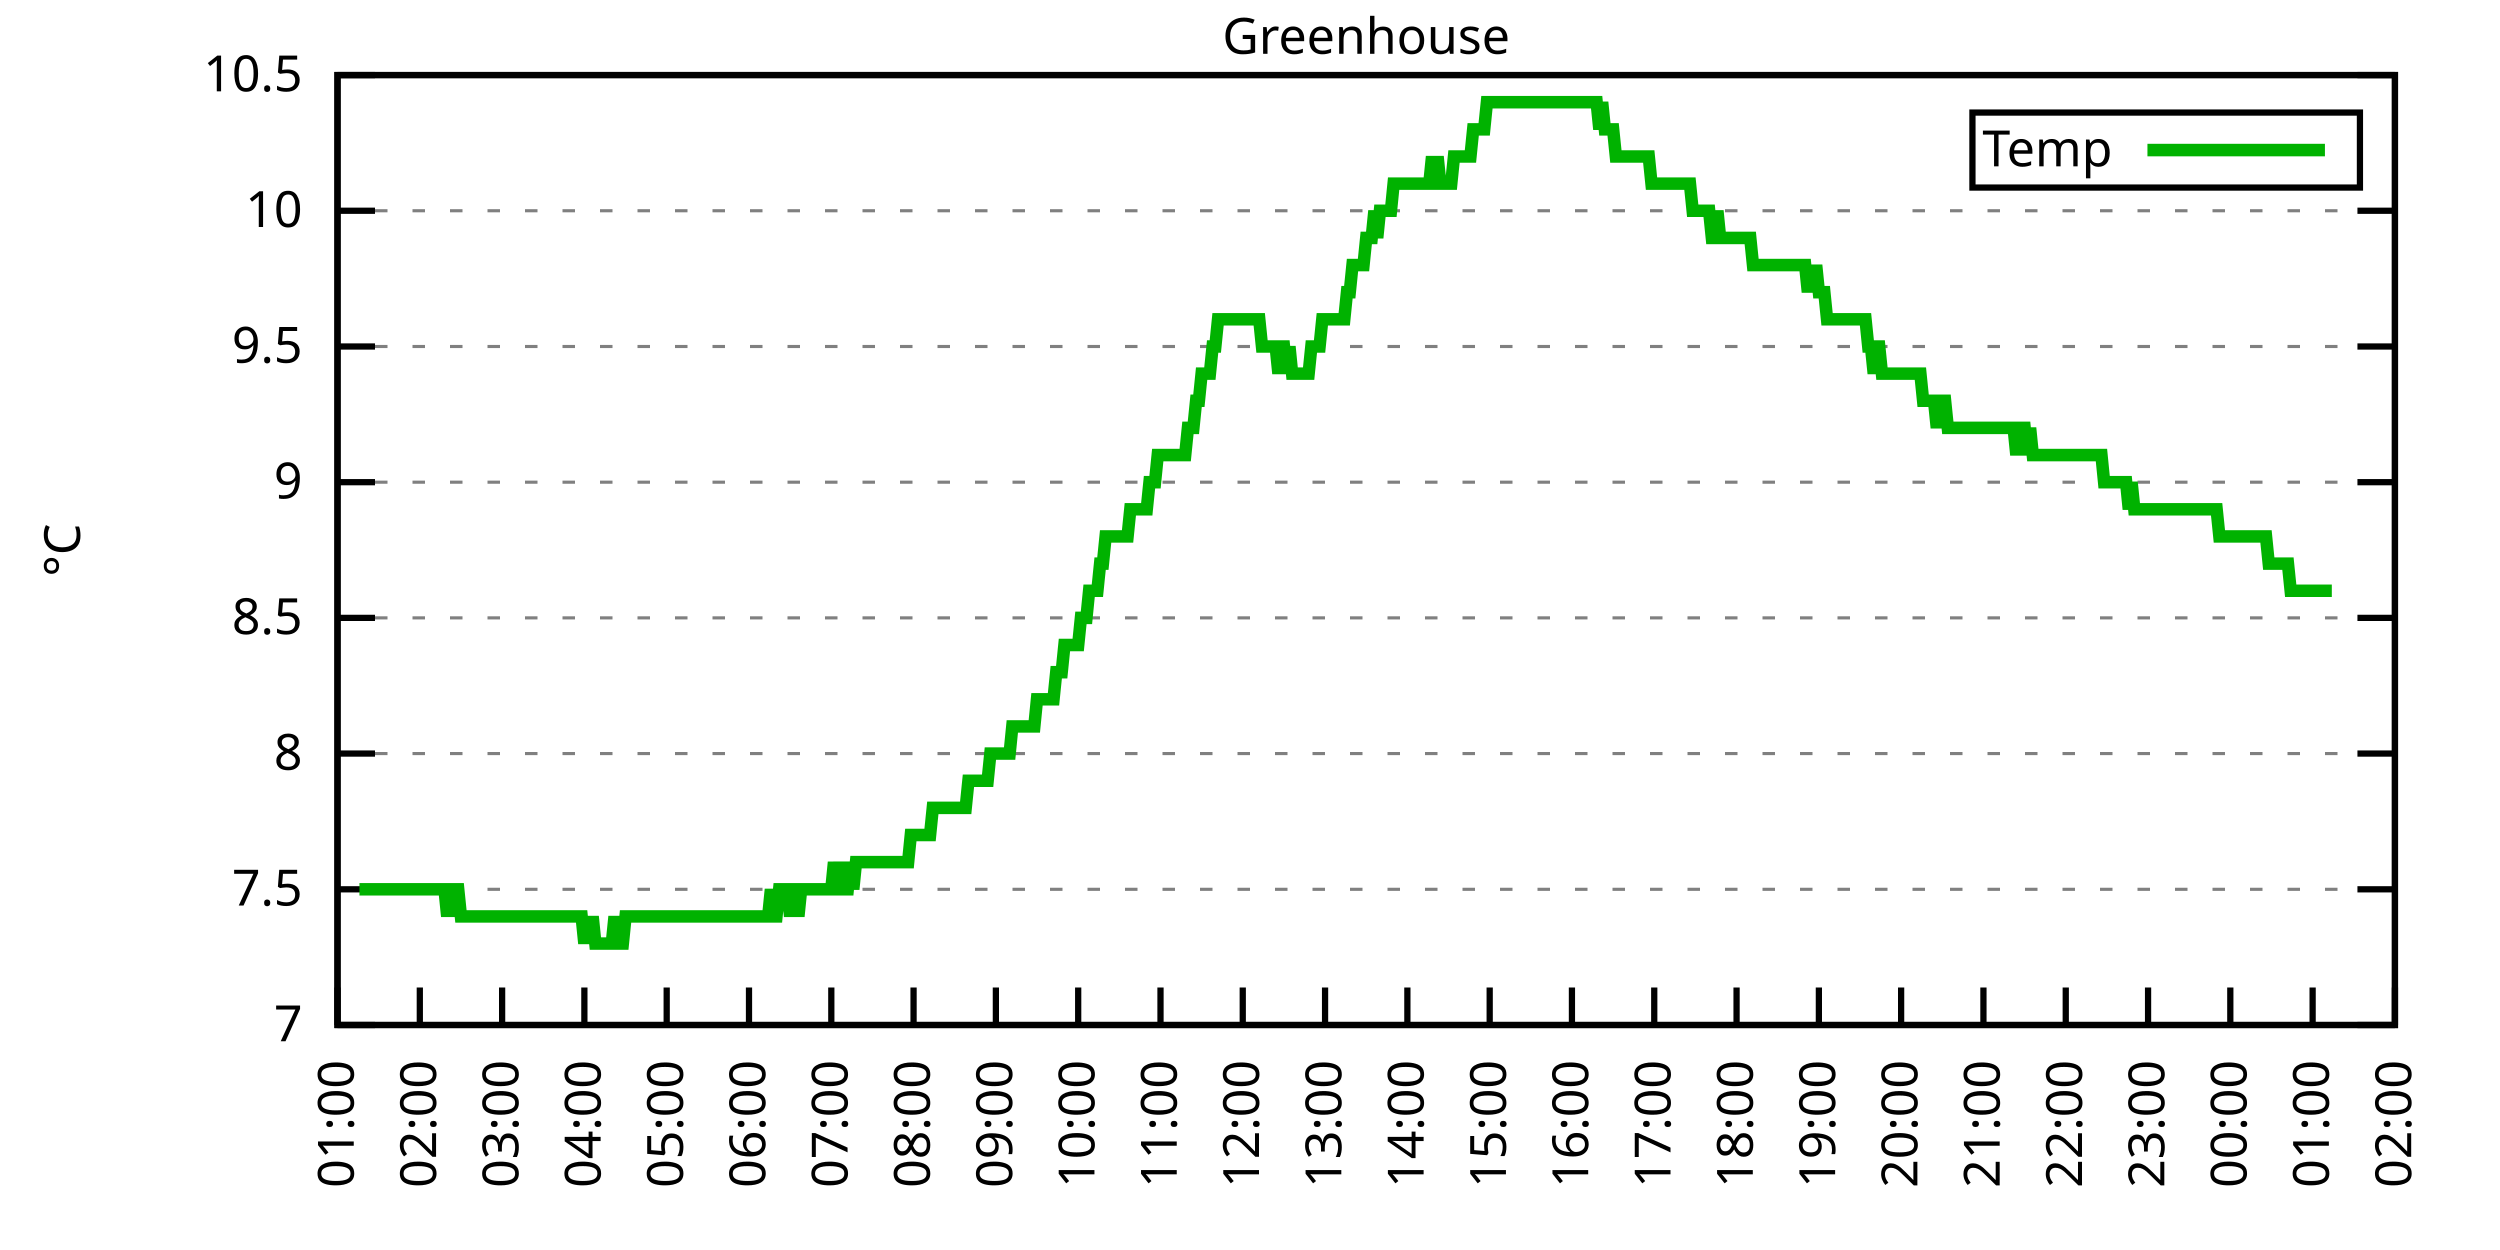
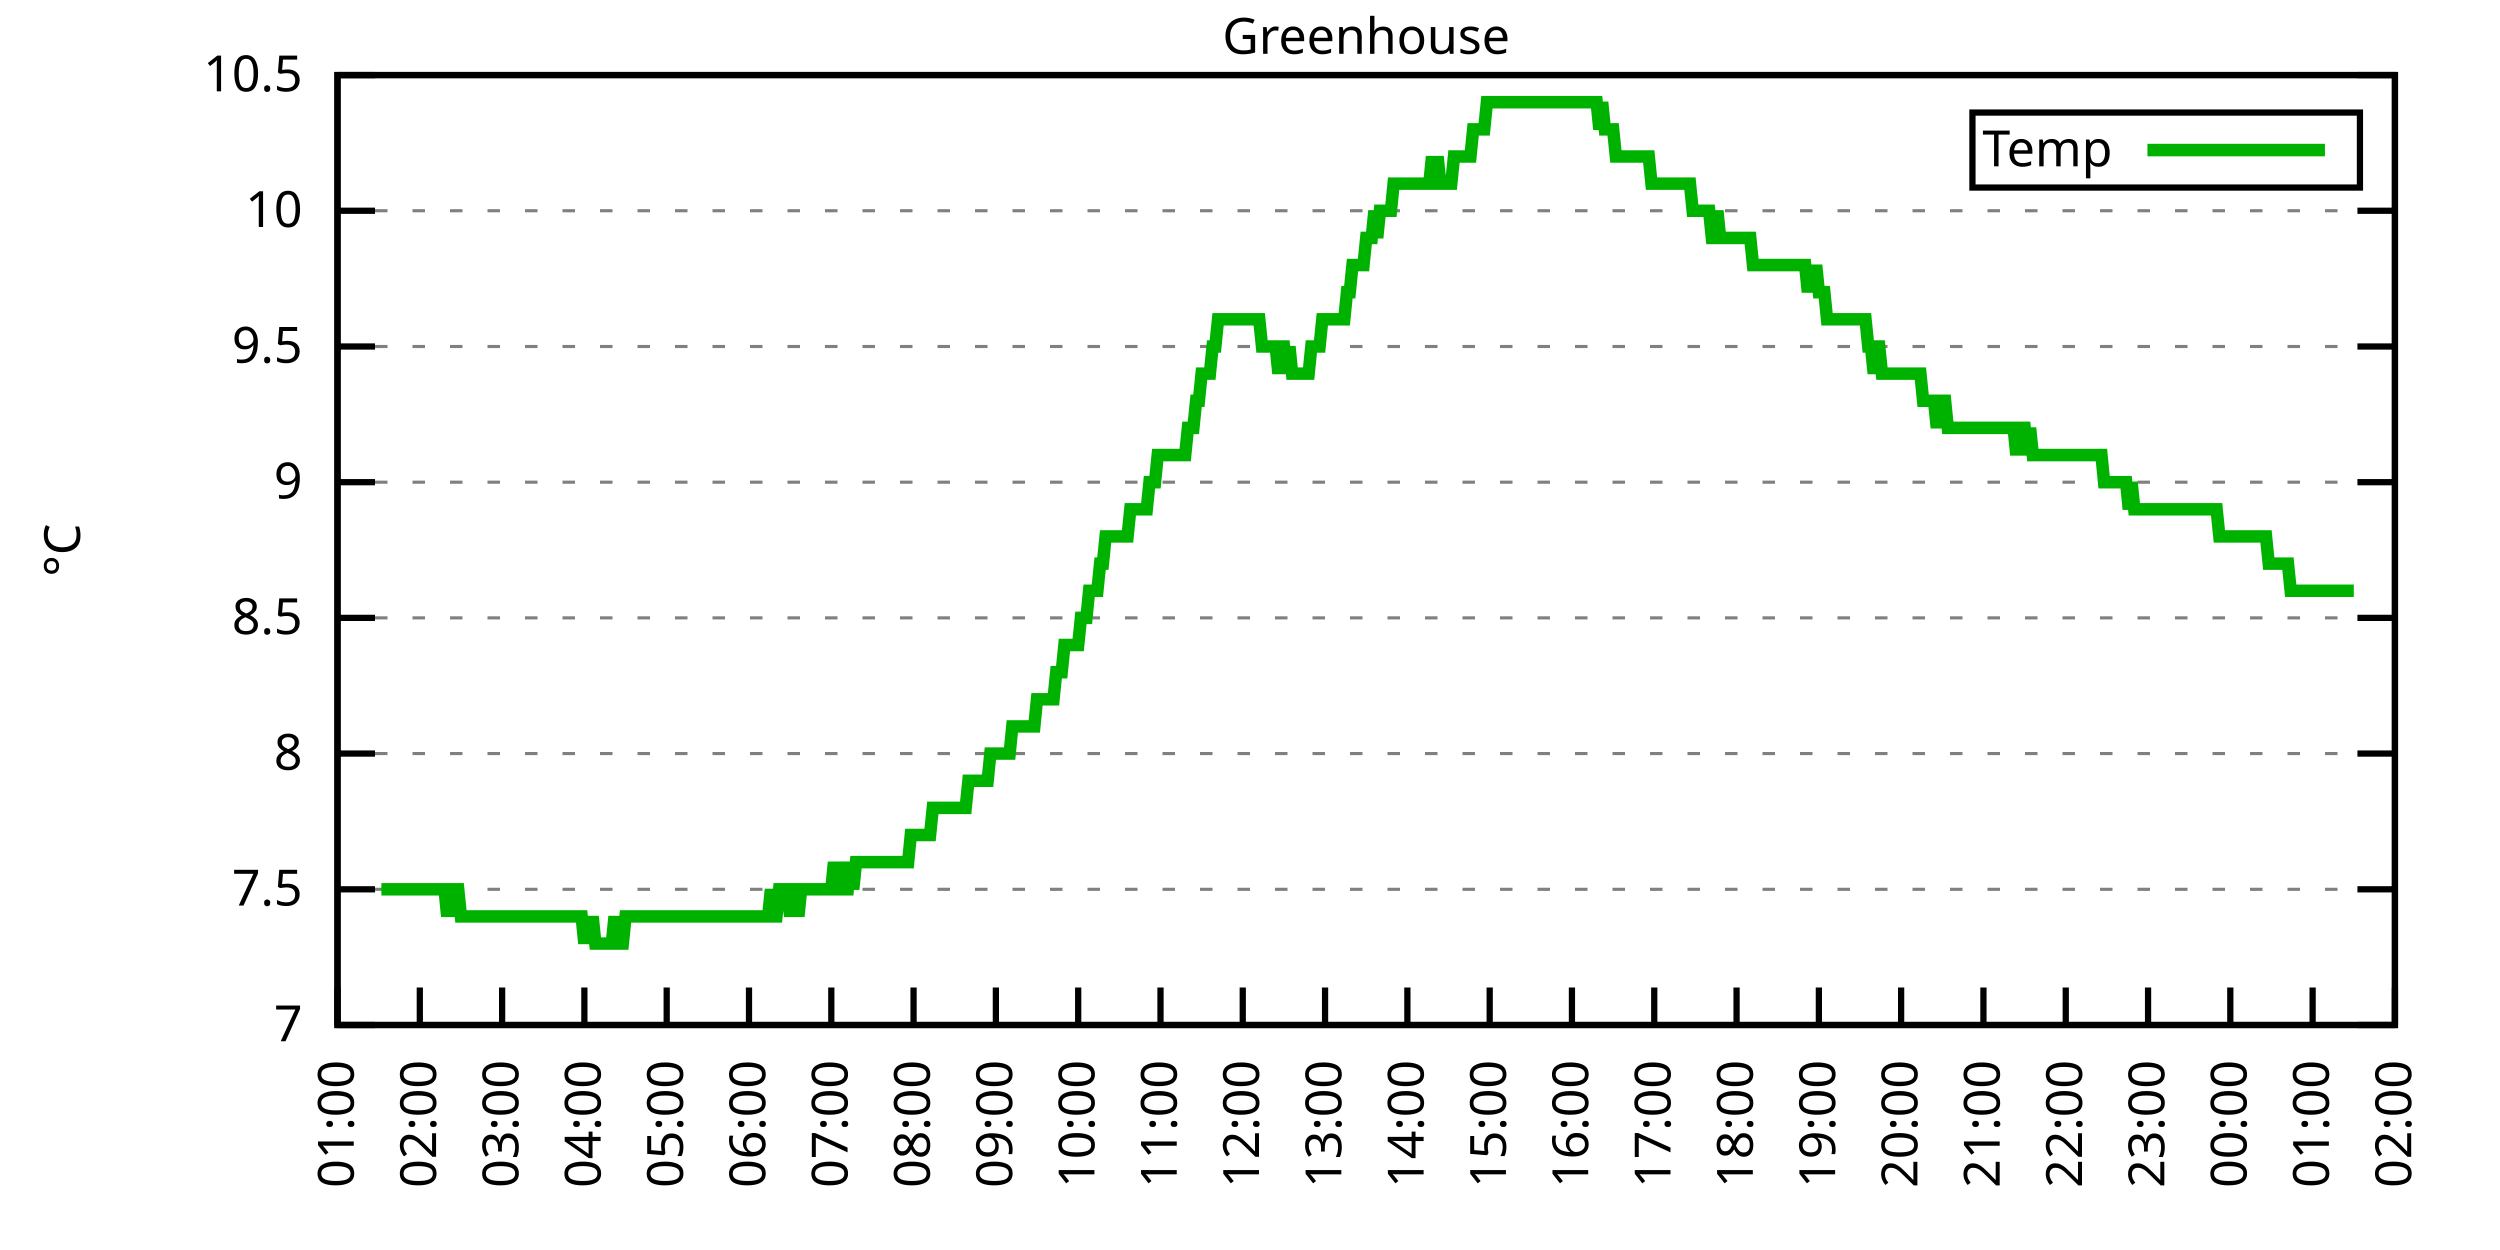
<svg xmlns="http://www.w3.org/2000/svg" xmlns:xlink="http://www.w3.org/1999/xlink" width="400" height="200" viewBox="0 0 400 200">
  <g id="gnuplot_canvas">
    <rect x="0" y="0" width="400" height="200" fill="none" />
    <defs>
      <circle id="gpDot" r="0.5" stroke-width="0.5" stroke="currentColor" />
      <path id="gpPt0" stroke-width="0.333" stroke="currentColor" d="M-1,0 h2 M0,-1 v2" />
      <path id="gpPt1" stroke-width="0.333" stroke="currentColor" d="M-1,-1 L1,1 M1,-1 L-1,1" />
      <path id="gpPt2" stroke-width="0.333" stroke="currentColor" d="M-1,0 L1,0 M0,-1 L0,1 M-1,-1 L1,1 M-1,1 L1,-1" />
      <rect id="gpPt3" stroke-width="0.333" stroke="currentColor" x="-1" y="-1" width="2" height="2" />
      <rect id="gpPt4" stroke-width="0.333" stroke="currentColor" fill="currentColor" x="-1" y="-1" width="2" height="2" />
      <circle id="gpPt5" stroke-width="0.333" stroke="currentColor" cx="0" cy="0" r="1" />
      <use xlink:href="#gpPt5" id="gpPt6" fill="currentColor" stroke="none" />
      <path id="gpPt7" stroke-width="0.333" stroke="currentColor" d="M0,-1.33 L-1.33,0.67 L1.33,0.67 z" />
      <use xlink:href="#gpPt7" id="gpPt8" fill="currentColor" stroke="none" />
      <use xlink:href="#gpPt7" id="gpPt9" stroke="currentColor" transform="rotate(180)" />
      <use xlink:href="#gpPt9" id="gpPt10" fill="currentColor" stroke="none" />
      <use xlink:href="#gpPt3" id="gpPt11" stroke="currentColor" transform="rotate(45)" />
      <use xlink:href="#gpPt11" id="gpPt12" fill="currentColor" stroke="none" />
      <path id="gpPt13" stroke-width="0.333" stroke="currentColor" d="M0,1.330 L1.265,0.411 L0.782,-1.067 L-0.782,-1.076 L-1.265,0.411 z" />
      <use xlink:href="#gpPt13" id="gpPt14" fill="currentColor" stroke="none" />
      <filter id="textbox" filterUnits="objectBoundingBox" x="0" y="0" height="1" width="1">
        <feFlood flood-color="white" flood-opacity="1" result="bgnd" />
        <feComposite in="SourceGraphic" in2="bgnd" operator="atop" />
      </filter>
      <filter id="greybox" filterUnits="objectBoundingBox" x="0" y="0" height="1" width="1">
        <feFlood flood-color="lightgrey" flood-opacity="1" result="grey" />
        <feComposite in="SourceGraphic" in2="grey" operator="atop" />
      </filter>
    </defs>
    <g fill="none" color="white" stroke="currentColor" stroke-width="1.00" stroke-linecap="butt" stroke-linejoin="miter">
</g>
    <g fill="none" color="black" stroke="currentColor" stroke-width="1.00" stroke-linecap="butt" stroke-linejoin="miter">
      <g stroke="none" shape-rendering="crispEdges">
        <polygon fill="rgb(255, 255, 255)" points="54.00,164.00 383.18,164.00 383.18,12.02 54.00,12.02 " />
      </g>
    </g>
    <g fill="none" color="black" stroke="currentColor" stroke-width="1.00" stroke-linecap="butt" stroke-linejoin="miter">
</g>
    <g fill="none" color="black" stroke="black" stroke-width="0.50" stroke-linecap="butt" stroke-linejoin="miter">
</g>
    <g fill="none" color="gray" stroke="currentColor" stroke-width="0.50" stroke-linecap="butt" stroke-linejoin="miter">
      <path stroke="gray" stroke-dasharray="2,4" class="gridline" d="M54.00,164.00 L383.19,164.00  " />
    </g>
    <g fill="none" color="gray" stroke="gray" stroke-width="1.00" stroke-linecap="butt" stroke-linejoin="miter">
</g>
    <g fill="none" color="black" stroke="currentColor" stroke-width="1.00" stroke-linecap="butt" stroke-linejoin="miter">
      <path stroke="black" d="M54.00,164.00 L60.00,164.00 M383.19,164.00 L377.19,164.00  " />
      <g transform="translate(48.40,166.60)" stroke="none" fill="black" font-family="Sans" font-size="8.00" text-anchor="end">
        <text>
          <tspan font-family="Sans"> 7</tspan>
        </text>
      </g>
    </g>
    <g fill="none" color="black" stroke="currentColor" stroke-width="1.00" stroke-linecap="butt" stroke-linejoin="miter">
</g>
    <g fill="none" color="black" stroke="black" stroke-width="0.50" stroke-linecap="butt" stroke-linejoin="miter">
</g>
    <g fill="none" color="gray" stroke="currentColor" stroke-width="0.50" stroke-linecap="butt" stroke-linejoin="miter">
      <path stroke="gray" stroke-dasharray="2,4" class="gridline" d="M54.00,142.29 L383.19,142.29  " />
    </g>
    <g fill="none" color="gray" stroke="gray" stroke-width="1.00" stroke-linecap="butt" stroke-linejoin="miter">
</g>
    <g fill="none" color="black" stroke="currentColor" stroke-width="1.00" stroke-linecap="butt" stroke-linejoin="miter">
      <path stroke="black" d="M54.00,142.29 L60.00,142.29 M383.19,142.29 L377.19,142.29  " />
      <g transform="translate(48.40,144.89)" stroke="none" fill="black" font-family="Sans" font-size="8.00" text-anchor="end">
        <text>
          <tspan font-family="Sans"> 7.5</tspan>
        </text>
      </g>
    </g>
    <g fill="none" color="black" stroke="currentColor" stroke-width="1.00" stroke-linecap="butt" stroke-linejoin="miter">
</g>
    <g fill="none" color="black" stroke="black" stroke-width="0.50" stroke-linecap="butt" stroke-linejoin="miter">
</g>
    <g fill="none" color="gray" stroke="currentColor" stroke-width="0.50" stroke-linecap="butt" stroke-linejoin="miter">
      <path stroke="gray" stroke-dasharray="2,4" class="gridline" d="M54.00,120.57 L383.19,120.57  " />
    </g>
    <g fill="none" color="gray" stroke="gray" stroke-width="1.00" stroke-linecap="butt" stroke-linejoin="miter">
</g>
    <g fill="none" color="black" stroke="currentColor" stroke-width="1.00" stroke-linecap="butt" stroke-linejoin="miter">
      <path stroke="black" d="M54.00,120.57 L60.00,120.57 M383.19,120.57 L377.19,120.57  " />
      <g transform="translate(48.40,123.17)" stroke="none" fill="black" font-family="Sans" font-size="8.00" text-anchor="end">
        <text>
          <tspan font-family="Sans"> 8</tspan>
        </text>
      </g>
    </g>
    <g fill="none" color="black" stroke="currentColor" stroke-width="1.00" stroke-linecap="butt" stroke-linejoin="miter">
</g>
    <g fill="none" color="black" stroke="black" stroke-width="0.50" stroke-linecap="butt" stroke-linejoin="miter">
</g>
    <g fill="none" color="gray" stroke="currentColor" stroke-width="0.50" stroke-linecap="butt" stroke-linejoin="miter">
      <path stroke="gray" stroke-dasharray="2,4" class="gridline" d="M54.00,98.86 L383.19,98.86  " />
    </g>
    <g fill="none" color="gray" stroke="gray" stroke-width="1.00" stroke-linecap="butt" stroke-linejoin="miter">
</g>
    <g fill="none" color="black" stroke="currentColor" stroke-width="1.00" stroke-linecap="butt" stroke-linejoin="miter">
      <path stroke="black" d="M54.00,98.86 L60.00,98.86 M383.19,98.86 L377.19,98.86  " />
      <g transform="translate(48.40,101.46)" stroke="none" fill="black" font-family="Sans" font-size="8.00" text-anchor="end">
        <text>
          <tspan font-family="Sans"> 8.5</tspan>
        </text>
      </g>
    </g>
    <g fill="none" color="black" stroke="currentColor" stroke-width="1.00" stroke-linecap="butt" stroke-linejoin="miter">
</g>
    <g fill="none" color="black" stroke="black" stroke-width="0.50" stroke-linecap="butt" stroke-linejoin="miter">
</g>
    <g fill="none" color="gray" stroke="currentColor" stroke-width="0.50" stroke-linecap="butt" stroke-linejoin="miter">
      <path stroke="gray" stroke-dasharray="2,4" class="gridline" d="M54.00,77.15 L383.19,77.15  " />
    </g>
    <g fill="none" color="gray" stroke="gray" stroke-width="1.00" stroke-linecap="butt" stroke-linejoin="miter">
</g>
    <g fill="none" color="black" stroke="currentColor" stroke-width="1.00" stroke-linecap="butt" stroke-linejoin="miter">
      <path stroke="black" d="M54.00,77.15 L60.00,77.15 M383.19,77.15 L377.19,77.15  " />
      <g transform="translate(48.40,79.75)" stroke="none" fill="black" font-family="Sans" font-size="8.00" text-anchor="end">
        <text>
          <tspan font-family="Sans"> 9</tspan>
        </text>
      </g>
    </g>
    <g fill="none" color="black" stroke="currentColor" stroke-width="1.00" stroke-linecap="butt" stroke-linejoin="miter">
</g>
    <g fill="none" color="black" stroke="black" stroke-width="0.50" stroke-linecap="butt" stroke-linejoin="miter">
</g>
    <g fill="none" color="gray" stroke="currentColor" stroke-width="0.50" stroke-linecap="butt" stroke-linejoin="miter">
      <path stroke="gray" stroke-dasharray="2,4" class="gridline" d="M54.00,55.44 L383.19,55.44  " />
    </g>
    <g fill="none" color="gray" stroke="gray" stroke-width="1.00" stroke-linecap="butt" stroke-linejoin="miter">
</g>
    <g fill="none" color="black" stroke="currentColor" stroke-width="1.00" stroke-linecap="butt" stroke-linejoin="miter">
      <path stroke="black" d="M54.00,55.44 L60.00,55.44 M383.19,55.44 L377.19,55.44  " />
      <g transform="translate(48.40,58.04)" stroke="none" fill="black" font-family="Sans" font-size="8.00" text-anchor="end">
        <text>
          <tspan font-family="Sans"> 9.5</tspan>
        </text>
      </g>
    </g>
    <g fill="none" color="black" stroke="currentColor" stroke-width="1.00" stroke-linecap="butt" stroke-linejoin="miter">
</g>
    <g fill="none" color="black" stroke="black" stroke-width="0.50" stroke-linecap="butt" stroke-linejoin="miter">
</g>
    <g fill="none" color="gray" stroke="currentColor" stroke-width="0.50" stroke-linecap="butt" stroke-linejoin="miter">
      <path stroke="gray" stroke-dasharray="2,4" class="gridline" d="M54.00,33.72 L383.19,33.72  " />
    </g>
    <g fill="none" color="gray" stroke="gray" stroke-width="1.00" stroke-linecap="butt" stroke-linejoin="miter">
</g>
    <g fill="none" color="black" stroke="currentColor" stroke-width="1.00" stroke-linecap="butt" stroke-linejoin="miter">
      <path stroke="black" d="M54.00,33.72 L60.00,33.72 M383.19,33.72 L377.19,33.72  " />
      <g transform="translate(48.40,36.32)" stroke="none" fill="black" font-family="Sans" font-size="8.00" text-anchor="end">
        <text>
          <tspan font-family="Sans"> 10</tspan>
        </text>
      </g>
    </g>
    <g fill="none" color="black" stroke="currentColor" stroke-width="1.00" stroke-linecap="butt" stroke-linejoin="miter">
</g>
    <g fill="none" color="black" stroke="black" stroke-width="0.50" stroke-linecap="butt" stroke-linejoin="miter">
</g>
    <g fill="none" color="gray" stroke="currentColor" stroke-width="0.50" stroke-linecap="butt" stroke-linejoin="miter">
      <path stroke="gray" stroke-dasharray="2,4" class="gridline" d="M54.00,12.01 L383.19,12.01  " />
    </g>
    <g fill="none" color="gray" stroke="gray" stroke-width="1.00" stroke-linecap="butt" stroke-linejoin="miter">
</g>
    <g fill="none" color="black" stroke="currentColor" stroke-width="1.00" stroke-linecap="butt" stroke-linejoin="miter">
      <path stroke="black" d="M54.00,12.01 L60.00,12.01 M383.19,12.01 L377.19,12.01  " />
      <g transform="translate(48.40,14.61)" stroke="none" fill="black" font-family="Sans" font-size="8.00" text-anchor="end">
        <text>
          <tspan font-family="Sans"> 10.5</tspan>
        </text>
      </g>
    </g>
    <g fill="none" color="black" stroke="currentColor" stroke-width="1.00" stroke-linecap="butt" stroke-linejoin="miter">
      <path stroke="black" d="M54.00,164.00 L54.00,158.00  " />
      <g transform="translate(56.60,169.60) rotate(270.00)" stroke="none" fill="black" font-family="Sans" font-size="8.00" text-anchor="end">
        <text>
          <tspan font-family="Sans">01:00</tspan>
        </text>
      </g>
    </g>
    <g fill="none" color="black" stroke="currentColor" stroke-width="1.00" stroke-linecap="butt" stroke-linejoin="miter">
      <path stroke="black" d="M67.17,164.00 L67.17,158.00  " />
      <g transform="translate(69.77,169.60) rotate(270.00)" stroke="none" fill="black" font-family="Sans" font-size="8.00" text-anchor="end">
        <text>
          <tspan font-family="Sans">02:00</tspan>
        </text>
      </g>
    </g>
    <g fill="none" color="black" stroke="currentColor" stroke-width="1.00" stroke-linecap="butt" stroke-linejoin="miter">
      <path stroke="black" d="M80.34,164.00 L80.34,158.00  " />
      <g transform="translate(82.94,169.60) rotate(270.00)" stroke="none" fill="black" font-family="Sans" font-size="8.00" text-anchor="end">
        <text>
          <tspan font-family="Sans">03:00</tspan>
        </text>
      </g>
    </g>
    <g fill="none" color="black" stroke="currentColor" stroke-width="1.00" stroke-linecap="butt" stroke-linejoin="miter">
      <path stroke="black" d="M93.50,164.00 L93.50,158.00  " />
      <g transform="translate(96.10,169.60) rotate(270.00)" stroke="none" fill="black" font-family="Sans" font-size="8.00" text-anchor="end">
        <text>
          <tspan font-family="Sans">04:00</tspan>
        </text>
      </g>
    </g>
    <g fill="none" color="black" stroke="currentColor" stroke-width="1.00" stroke-linecap="butt" stroke-linejoin="miter">
      <path stroke="black" d="M106.67,164.00 L106.67,158.00  " />
      <g transform="translate(109.27,169.60) rotate(270.00)" stroke="none" fill="black" font-family="Sans" font-size="8.00" text-anchor="end">
        <text>
          <tspan font-family="Sans">05:00</tspan>
        </text>
      </g>
    </g>
    <g fill="none" color="black" stroke="currentColor" stroke-width="1.00" stroke-linecap="butt" stroke-linejoin="miter">
      <path stroke="black" d="M119.84,164.00 L119.84,158.00  " />
      <g transform="translate(122.44,169.60) rotate(270.00)" stroke="none" fill="black" font-family="Sans" font-size="8.00" text-anchor="end">
        <text>
          <tspan font-family="Sans">06:00</tspan>
        </text>
      </g>
    </g>
    <g fill="none" color="black" stroke="currentColor" stroke-width="1.00" stroke-linecap="butt" stroke-linejoin="miter">
      <path stroke="black" d="M133.01,164.00 L133.01,158.00  " />
      <g transform="translate(135.61,169.60) rotate(270.00)" stroke="none" fill="black" font-family="Sans" font-size="8.00" text-anchor="end">
        <text>
          <tspan font-family="Sans">07:00</tspan>
        </text>
      </g>
    </g>
    <g fill="none" color="black" stroke="currentColor" stroke-width="1.00" stroke-linecap="butt" stroke-linejoin="miter">
      <path stroke="black" d="M146.17,164.00 L146.17,158.00  " />
      <g transform="translate(148.77,169.60) rotate(270.00)" stroke="none" fill="black" font-family="Sans" font-size="8.00" text-anchor="end">
        <text>
          <tspan font-family="Sans">08:00</tspan>
        </text>
      </g>
    </g>
    <g fill="none" color="black" stroke="currentColor" stroke-width="1.00" stroke-linecap="butt" stroke-linejoin="miter">
      <path stroke="black" d="M159.34,164.00 L159.34,158.00  " />
      <g transform="translate(161.94,169.60) rotate(270.00)" stroke="none" fill="black" font-family="Sans" font-size="8.00" text-anchor="end">
        <text>
          <tspan font-family="Sans">09:00</tspan>
        </text>
      </g>
    </g>
    <g fill="none" color="black" stroke="currentColor" stroke-width="1.00" stroke-linecap="butt" stroke-linejoin="miter">
      <path stroke="black" d="M172.51,164.00 L172.51,158.00  " />
      <g transform="translate(175.11,169.60) rotate(270.00)" stroke="none" fill="black" font-family="Sans" font-size="8.00" text-anchor="end">
        <text>
          <tspan font-family="Sans">10:00</tspan>
        </text>
      </g>
    </g>
    <g fill="none" color="black" stroke="currentColor" stroke-width="1.00" stroke-linecap="butt" stroke-linejoin="miter">
      <path stroke="black" d="M185.68,164.00 L185.68,158.00  " />
      <g transform="translate(188.28,169.60) rotate(270.00)" stroke="none" fill="black" font-family="Sans" font-size="8.00" text-anchor="end">
        <text>
          <tspan font-family="Sans">11:00</tspan>
        </text>
      </g>
    </g>
    <g fill="none" color="black" stroke="currentColor" stroke-width="1.00" stroke-linecap="butt" stroke-linejoin="miter">
      <path stroke="black" d="M198.84,164.00 L198.84,158.00  " />
      <g transform="translate(201.44,169.60) rotate(270.00)" stroke="none" fill="black" font-family="Sans" font-size="8.00" text-anchor="end">
        <text>
          <tspan font-family="Sans">12:00</tspan>
        </text>
      </g>
    </g>
    <g fill="none" color="black" stroke="currentColor" stroke-width="1.00" stroke-linecap="butt" stroke-linejoin="miter">
      <path stroke="black" d="M212.01,164.00 L212.01,158.00  " />
      <g transform="translate(214.61,169.60) rotate(270.00)" stroke="none" fill="black" font-family="Sans" font-size="8.00" text-anchor="end">
        <text>
          <tspan font-family="Sans">13:00</tspan>
        </text>
      </g>
    </g>
    <g fill="none" color="black" stroke="currentColor" stroke-width="1.00" stroke-linecap="butt" stroke-linejoin="miter">
      <path stroke="black" d="M225.18,164.00 L225.18,158.00  " />
      <g transform="translate(227.78,169.60) rotate(270.00)" stroke="none" fill="black" font-family="Sans" font-size="8.00" text-anchor="end">
        <text>
          <tspan font-family="Sans">14:00</tspan>
        </text>
      </g>
    </g>
    <g fill="none" color="black" stroke="currentColor" stroke-width="1.00" stroke-linecap="butt" stroke-linejoin="miter">
      <path stroke="black" d="M238.35,164.00 L238.35,158.00  " />
      <g transform="translate(240.95,169.60) rotate(270.00)" stroke="none" fill="black" font-family="Sans" font-size="8.00" text-anchor="end">
        <text>
          <tspan font-family="Sans">15:00</tspan>
        </text>
      </g>
    </g>
    <g fill="none" color="black" stroke="currentColor" stroke-width="1.00" stroke-linecap="butt" stroke-linejoin="miter">
      <path stroke="black" d="M251.51,164.00 L251.51,158.00  " />
      <g transform="translate(254.11,169.60) rotate(270.00)" stroke="none" fill="black" font-family="Sans" font-size="8.00" text-anchor="end">
        <text>
          <tspan font-family="Sans">16:00</tspan>
        </text>
      </g>
    </g>
    <g fill="none" color="black" stroke="currentColor" stroke-width="1.00" stroke-linecap="butt" stroke-linejoin="miter">
      <path stroke="black" d="M264.68,164.00 L264.68,158.00  " />
      <g transform="translate(267.28,169.60) rotate(270.00)" stroke="none" fill="black" font-family="Sans" font-size="8.00" text-anchor="end">
        <text>
          <tspan font-family="Sans">17:00</tspan>
        </text>
      </g>
    </g>
    <g fill="none" color="black" stroke="currentColor" stroke-width="1.00" stroke-linecap="butt" stroke-linejoin="miter">
      <path stroke="black" d="M277.85,164.00 L277.85,158.00  " />
      <g transform="translate(280.45,169.60) rotate(270.00)" stroke="none" fill="black" font-family="Sans" font-size="8.00" text-anchor="end">
        <text>
          <tspan font-family="Sans">18:00</tspan>
        </text>
      </g>
    </g>
    <g fill="none" color="black" stroke="currentColor" stroke-width="1.00" stroke-linecap="butt" stroke-linejoin="miter">
      <path stroke="black" d="M291.02,164.00 L291.02,158.00  " />
      <g transform="translate(293.62,169.60) rotate(270.00)" stroke="none" fill="black" font-family="Sans" font-size="8.00" text-anchor="end">
        <text>
          <tspan font-family="Sans">19:00</tspan>
        </text>
      </g>
    </g>
    <g fill="none" color="black" stroke="currentColor" stroke-width="1.00" stroke-linecap="butt" stroke-linejoin="miter">
      <path stroke="black" d="M304.18,164.00 L304.18,158.00  " />
      <g transform="translate(306.78,169.60) rotate(270.00)" stroke="none" fill="black" font-family="Sans" font-size="8.00" text-anchor="end">
        <text>
          <tspan font-family="Sans">20:00</tspan>
        </text>
      </g>
    </g>
    <g fill="none" color="black" stroke="currentColor" stroke-width="1.00" stroke-linecap="butt" stroke-linejoin="miter">
      <path stroke="black" d="M317.35,164.00 L317.35,158.00  " />
      <g transform="translate(319.95,169.60) rotate(270.00)" stroke="none" fill="black" font-family="Sans" font-size="8.00" text-anchor="end">
        <text>
          <tspan font-family="Sans">21:00</tspan>
        </text>
      </g>
    </g>
    <g fill="none" color="black" stroke="currentColor" stroke-width="1.00" stroke-linecap="butt" stroke-linejoin="miter">
      <path stroke="black" d="M330.52,164.00 L330.52,158.00  " />
      <g transform="translate(333.12,169.60) rotate(270.00)" stroke="none" fill="black" font-family="Sans" font-size="8.00" text-anchor="end">
        <text>
          <tspan font-family="Sans">22:00</tspan>
        </text>
      </g>
    </g>
    <g fill="none" color="black" stroke="currentColor" stroke-width="1.00" stroke-linecap="butt" stroke-linejoin="miter">
      <path stroke="black" d="M343.69,164.00 L343.69,158.00  " />
      <g transform="translate(346.29,169.60) rotate(270.00)" stroke="none" fill="black" font-family="Sans" font-size="8.00" text-anchor="end">
        <text>
          <tspan font-family="Sans">23:00</tspan>
        </text>
      </g>
    </g>
    <g fill="none" color="black" stroke="currentColor" stroke-width="1.00" stroke-linecap="butt" stroke-linejoin="miter">
      <path stroke="black" d="M356.85,164.00 L356.85,158.00  " />
      <g transform="translate(359.45,169.60) rotate(270.00)" stroke="none" fill="black" font-family="Sans" font-size="8.00" text-anchor="end">
        <text>
          <tspan font-family="Sans">00:00</tspan>
        </text>
      </g>
    </g>
    <g fill="none" color="black" stroke="currentColor" stroke-width="1.00" stroke-linecap="butt" stroke-linejoin="miter">
      <path stroke="black" d="M370.02,164.00 L370.02,158.00  " />
      <g transform="translate(372.62,169.60) rotate(270.00)" stroke="none" fill="black" font-family="Sans" font-size="8.00" text-anchor="end">
        <text>
          <tspan font-family="Sans">01:00</tspan>
        </text>
      </g>
    </g>
    <g fill="none" color="black" stroke="currentColor" stroke-width="1.00" stroke-linecap="butt" stroke-linejoin="miter">
      <path stroke="black" d="M383.19,164.00 L383.19,158.00  " />
      <g transform="translate(385.79,169.60) rotate(270.00)" stroke="none" fill="black" font-family="Sans" font-size="8.00" text-anchor="end">
        <text>
          <tspan font-family="Sans">02:00</tspan>
        </text>
      </g>
    </g>
    <g fill="none" color="black" stroke="currentColor" stroke-width="1.00" stroke-linecap="butt" stroke-linejoin="miter">
</g>
    <g fill="none" color="black" stroke="currentColor" stroke-width="1.00" stroke-linecap="butt" stroke-linejoin="miter">
      <path stroke="black" d="M54.00,12.01 L54.00,164.00 L383.19,164.00 L383.19,12.01 L54.00,12.01 Z  " />
    </g>
    <g fill="none" color="black" stroke="currentColor" stroke-width="1.00" stroke-linecap="butt" stroke-linejoin="miter">
</g>
    <g fill="none" color="black" stroke="currentColor" stroke-width="1.00" stroke-linecap="butt" stroke-linejoin="miter">
      <path stroke="black" d="M315.59,30.01 L315.59,18.01 L377.59,18.01 L377.59,30.01 L315.59,30.01 Z  " />
    </g>
    <g id="Greenhouse_plot_1">
      <g fill="none" color="white" stroke="black" stroke-width="2.00" stroke-linecap="butt" stroke-linejoin="miter">
</g>
      <g fill="none" color="black" stroke="currentColor" stroke-width="2.00" stroke-linecap="butt" stroke-linejoin="miter">
        <g transform="translate(337.99,26.61)" stroke="none" fill="black" font-family="Sans" font-size="8.00" text-anchor="end">
          <text>
            <tspan font-family="Sans">Temp</tspan>
          </text>
        </g>
      </g>
      <g fill="none" color="black" stroke="currentColor" stroke-width="2.00" stroke-linecap="butt" stroke-linejoin="miter">
-         <path stroke="rgb(  0, 178,   0)" d="M343.59,24.01 L371.99,24.01 M57.51,142.29 L57.95,142.29 L58.39,142.29 L58.83,142.29 L59.27,142.29 L59.71,142.29   L60.14,142.29 L60.58,142.29 L61.02,142.29 L61.46,142.29 L61.90,142.29 L62.34,142.29 L62.78,142.29 L63.22,142.29   L63.66,142.29 L64.10,142.29 L64.53,142.29 L64.97,142.29 L65.41,142.29 L65.85,142.29 L66.29,142.29 L66.73,142.29   L67.17,142.29 L67.61,142.29 L68.05,142.29 L68.48,142.29 L68.92,142.29 L69.36,142.29 L69.80,142.29 L70.24,142.29   L70.68,142.29 L71.12,142.29 L71.56,146.63 L72.00,142.29 L72.43,146.63 L72.87,142.29 L73.31,142.29 L73.75,146.63   L74.19,146.63 L74.63,146.63 L75.07,146.63 L75.51,146.63 L75.95,146.63 L76.38,146.63 L76.82,146.63 L77.26,146.63   L77.70,146.63 L78.14,146.63 L78.58,146.63 L79.02,146.63 L79.46,146.63 L79.90,146.63 L80.34,146.63 L80.77,146.63   L81.21,146.63 L81.65,146.63 L82.09,146.63 L82.53,146.63 L82.97,146.63 L83.41,146.63 L83.85,146.63 L84.29,146.63   L84.72,146.63 L85.16,146.63 L85.60,146.63 L86.04,146.63 L86.48,146.63 L86.92,146.63 L87.36,146.63 L87.80,146.63   L88.24,146.63 L88.67,146.63 L89.11,146.63 L89.55,146.63 L89.99,146.63 L90.43,146.63 L90.87,146.63 L91.31,146.63   L91.75,146.63 L92.19,146.63 L92.62,146.63 L93.06,146.63 L93.50,150.97 L93.94,146.63 L94.38,150.97 L94.82,146.63   L95.26,150.97 L95.70,150.97 L96.14,150.97 L96.58,150.97 L97.01,150.97 L97.45,150.97 L97.89,150.97 L98.33,146.63   L98.77,150.97 L99.21,150.97 L99.65,150.97 L100.09,146.63 L100.53,146.63 L100.96,146.63 L101.40,146.63 L101.84,146.63   L102.28,146.63 L102.72,146.63 L103.16,146.63 L103.60,146.63 L104.04,146.63 L104.48,146.63 L104.91,146.63 L105.35,146.63   L105.79,146.63 L106.23,146.63 L106.67,146.63 L107.11,146.63 L107.55,146.63 L107.99,146.63 L108.43,146.63 L108.87,146.63   L109.30,146.63 L109.74,146.63 L110.18,146.63 L110.62,146.63 L111.06,146.63 L111.50,146.63 L111.94,146.63 L112.38,146.63   L112.82,146.63 L113.25,146.63 L113.69,146.63 L114.13,146.63 L114.57,146.63 L115.01,146.63 L115.45,146.63 L115.89,146.63   L116.33,146.63 L116.77,146.63 L117.20,146.63 L117.64,146.63 L118.08,146.63 L118.52,146.63 L118.96,146.63 L119.40,146.63   L119.84,146.63 L120.28,146.63 L120.72,146.63 L121.15,146.63 L121.59,146.63 L122.03,146.63 L122.47,146.63 L122.91,146.63   L123.35,142.29 L123.79,146.63 L124.23,146.63 L124.67,142.29 L125.11,142.29 L125.54,142.29 L125.98,142.29 L126.42,146.63   L126.86,142.29 L127.30,142.29 L127.74,146.63 L128.18,142.29 L128.62,142.29 L129.06,142.29 L129.49,142.29 L129.93,142.29   L130.37,142.29 L130.81,142.29 L131.25,142.29 L131.69,142.29 L132.13,142.29 L132.57,142.29 L133.01,142.29 L133.44,137.94   L133.88,142.29 L134.32,137.94 L134.76,142.29 L135.20,142.29 L135.64,142.29 L136.08,137.94 L136.52,142.29 L136.96,137.94   L137.39,137.94 L137.83,137.94 L138.27,137.94 L138.71,137.94 L139.15,137.94 L139.59,137.94 L140.03,137.94 L140.47,137.94   L140.91,137.94 L141.35,137.94 L141.78,137.94 L142.22,137.94 L142.66,137.94 L143.10,137.94 L143.54,137.94 L143.98,137.94   L144.42,137.94 L144.86,137.94 L145.30,137.94 L145.73,133.60 L146.17,133.60 L146.61,133.60 L147.05,133.60 L147.49,133.60   L147.93,133.60 L148.37,133.60 L148.81,133.60 L149.25,129.26 L149.68,129.26 L150.12,129.26 L150.56,129.26 L151.00,129.26   L151.44,129.26 L151.88,129.26 L152.32,129.26 L152.76,129.26 L153.20,129.26 L153.63,129.26 L154.07,129.26 L154.51,129.26   L154.95,124.92 L155.39,124.92 L155.83,124.92 L156.27,124.92 L156.71,124.92 L157.15,124.92 L157.59,124.92 L158.02,124.92   L158.46,120.57 L158.90,120.57 L159.34,120.57 L159.78,120.57 L160.22,120.57 L160.66,120.57 L161.10,120.57 L161.54,120.57   L161.97,116.23 L162.41,116.23 L162.85,116.23 L163.29,116.23 L163.73,116.23 L164.17,116.23 L164.61,116.23 L165.05,116.23   L165.49,116.23 L165.92,111.89 L166.36,111.89 L166.80,111.89 L167.24,111.89 L167.68,111.89 L168.12,111.89 L168.56,111.89   L169.00,107.55 L169.44,107.55 L169.87,107.55 L170.31,103.20 L170.75,103.20 L171.19,103.20 L171.63,103.20 L172.07,103.20   L172.51,103.20 L172.95,98.86 L173.39,98.86 L173.83,98.86 L174.26,94.52 L174.70,94.52 L175.14,94.52 L175.58,94.52   L176.02,90.18 L176.46,90.18 L176.90,85.83 L177.34,85.83 L177.78,85.83 L178.21,85.83 L178.65,85.83 L179.09,85.83   L179.53,85.83 L179.97,85.83 L180.41,85.83 L180.85,81.49 L181.29,81.49 L181.73,81.49 L182.16,81.49 L182.60,81.49   L183.04,81.49 L183.48,81.49 L183.92,77.15 L184.36,77.15 L184.80,77.15 L185.24,72.81 L185.68,72.81 L186.11,72.81   L186.55,72.81 L186.99,72.81 L187.43,72.81 L187.87,72.81 L188.31,72.81 L188.75,72.81 L189.19,72.81 L189.63,72.81   L190.07,68.46 L190.50,68.46 L190.94,68.46 L191.38,64.12 L191.82,64.12 L192.26,59.78 L192.70,59.78 L193.14,59.78   L193.58,59.78 L194.02,55.44 L194.45,55.44 L194.89,51.09 L195.33,51.09 L195.77,51.09 L196.21,51.09 L196.65,51.09   L197.09,51.09 L197.53,51.09 L197.97,51.09 L198.40,51.09 L198.84,51.09 L199.28,51.09 L199.72,51.09 L200.16,51.09   L200.60,51.09 L201.04,51.09 L201.48,51.09 L201.92,55.44 L202.35,55.44 L202.79,55.44 L203.23,55.44 L203.67,55.44   L204.11,55.44 L204.55,59.78 L204.99,55.44 L205.43,55.44 L205.87,59.78 L206.31,55.44 L206.74,59.78 L207.18,59.78   L207.62,59.78 L208.06,59.78 L208.50,59.78 L208.94,59.78 L209.38,59.78 L209.82,55.44 L210.26,55.44 L210.69,55.44   L211.13,55.44 L211.57,51.09 L212.01,51.09 L212.45,51.09 L212.89,51.09 L213.33,51.09 L213.77,51.09 L214.21,51.09   L214.64,51.09 L215.08,51.09 L215.52,46.75 L215.96,46.75 L216.40,42.41 L216.84,42.41 L217.28,42.41 L217.72,42.41   L218.16,42.41 L218.60,38.07 L219.03,38.07 L219.47,38.07 L219.91,33.72 L220.35,38.07 L220.79,33.72 L221.23,33.72   L221.67,33.72 L222.11,33.72 L222.55,33.72 L222.98,29.38 L223.42,29.38 L223.86,29.38 L224.30,29.38 L224.74,29.38   L225.18,29.38 L225.62,29.38 L226.06,29.38 L226.50,29.38 L226.93,29.38 L227.37,29.38 L227.81,29.38 L228.25,29.38   L228.69,29.38 L229.13,25.04 L229.57,29.38 L230.01,25.04 L230.45,29.38 L230.88,29.38 L231.32,29.38 L231.76,29.38   L232.20,29.38 L232.64,25.04 L233.08,25.04 L233.52,25.04 L233.96,25.04 L234.40,25.04 L234.84,25.04 L235.27,25.04   L235.71,20.70 L236.15,20.70 L236.59,20.70 L237.03,20.70 L237.47,20.70 L237.91,16.35 L238.35,16.35 L238.79,16.35   L239.22,16.35 L239.66,16.35 L240.10,16.35 L240.54,16.35 L240.98,16.35 L241.42,16.35 L241.86,16.35 L242.30,16.35   L242.74,16.35 L243.17,16.35 L243.61,16.35 L244.05,16.35 L244.49,16.35 L244.93,16.35 L245.37,16.35 L245.81,16.35   L246.25,16.35 L246.69,16.35 L247.12,16.35 L247.56,16.35 L248.00,16.35 L248.44,16.35 L248.88,16.35 L249.32,16.35   L249.76,16.35 L250.20,16.35 L250.64,16.35 L251.08,16.35 L251.51,16.35 L251.95,16.35 L252.39,16.35 L252.83,16.35   L253.27,16.35 L253.71,16.35 L254.15,16.35 L254.59,16.35 L255.03,16.35 L255.46,16.35 L255.90,20.70 L256.34,16.35   L256.78,20.70 L257.22,20.70 L257.66,20.70 L258.10,20.70 L258.54,25.04 L258.98,25.04 L259.41,25.04 L259.85,25.04   L260.29,25.04 L260.73,25.04 L261.17,25.04 L261.61,25.04 L262.05,25.04 L262.49,25.04 L262.93,25.04 L263.36,25.04   L263.80,25.04 L264.24,29.38 L264.68,29.38 L265.12,29.38 L265.56,29.38 L266.00,29.38 L266.44,29.38 L266.88,29.38   L267.32,29.38 L267.75,29.38 L268.19,29.38 L268.63,29.38 L269.07,29.38 L269.51,29.38 L269.95,29.38 L270.39,29.38   L270.83,33.72 L271.27,33.72 L271.70,33.72 L272.14,33.72 L272.58,33.72 L273.02,33.72 L273.46,33.72 L273.90,38.07   L274.34,38.07 L274.78,33.72 L275.22,38.07 L275.65,38.07 L276.09,38.07 L276.53,38.07 L276.97,38.07 L277.41,38.07   L277.85,38.07 L278.29,38.07 L278.73,38.07 L279.17,38.07 L279.60,38.07 L280.04,38.07 L280.48,42.41 L280.92,42.41   L281.36,42.41 L281.80,42.41 L282.24,42.41 L282.68,42.41 L283.12,42.41 L283.56,42.41 L283.99,42.41 L284.43,42.41   L284.87,42.41 L285.31,42.41 L285.75,42.41 L286.19,42.41 L286.63,42.41 L287.07,42.41 L287.51,42.41 L287.94,42.41   L288.38,42.41 L288.82,42.41 L289.26,46.75 L289.70,42.41 L290.14,46.75 L290.58,42.41 L291.02,46.75 L291.46,46.75   L291.89,46.75 L292.33,51.09 L292.77,51.09 L293.21,51.09 L293.65,51.09 L294.09,51.09 L294.53,51.09 L294.97,51.09   L295.41,51.09 L295.84,51.09 L296.28,51.09 L296.72,51.09 L297.16,51.09 L297.60,51.09 L298.04,51.09 L298.48,51.09   L298.92,55.44 L299.36,55.44 L299.80,59.78 L300.23,55.44 L300.67,55.44 L301.11,59.78 L301.55,59.78 L301.99,59.78   L302.43,59.78 L302.87,59.78 L303.31,59.78 L303.75,59.78 L304.18,59.78 L304.62,59.78 L305.06,59.78 L305.50,59.78   L305.94,59.78 L306.38,59.78 L306.82,59.78 L307.26,59.78 L307.70,64.12 L308.13,64.12 L308.57,64.12 L309.01,64.12   L309.45,64.12 L309.89,68.46 L310.33,64.12 L310.77,64.12 L311.21,64.12 L311.65,68.46 L312.08,68.46 L312.52,68.46   L312.96,68.46 L313.40,68.46 L313.84,68.46 L314.28,68.46 L314.72,68.46 L315.16,68.46 L315.60,68.46 L316.04,68.46   L316.47,68.46 L316.91,68.46 L317.35,68.46 L317.79,68.46 L318.23,68.46 L318.67,68.46 L319.11,68.46 L319.55,68.46   L319.99,68.46 L320.42,68.46 L320.86,68.46 L321.30,68.46 L321.74,68.46 L322.18,68.46 L322.62,72.81 L323.06,68.46   L323.50,68.46 L323.94,68.46 L324.37,72.81 L324.81,68.46 L325.25,72.81 L325.69,72.81 L326.13,72.81 L326.57,72.81   L327.01,72.81 L327.45,72.81 L327.89,72.81 L328.33,72.81 L328.76,72.81 L329.20,72.81 L329.64,72.81 L330.08,72.81   L330.52,72.81 L330.96,72.81 L331.40,72.81 L331.84,72.81 L332.28,72.81 L332.71,72.81 L333.15,72.81 L333.59,72.81   L334.03,72.81 L334.47,72.81 L334.91,72.81 L335.35,72.81 L335.79,72.81 L336.23,72.81 L336.66,77.15 L337.10,77.15   L337.54,77.15 L337.98,77.15 L338.42,77.15 L338.86,77.15 L339.30,77.15 L339.74,77.15 L340.18,77.15 L340.61,81.49   L341.05,77.15 L341.49,81.49 L341.93,81.49 L342.37,81.49 L342.81,81.49 L343.25,81.49 L343.69,81.49 L344.13,81.49   L344.57,81.49 L345.00,81.49 L345.44,81.49 L345.88,81.49 L346.32,81.49 L346.76,81.49 L347.20,81.49 L347.64,81.49   L348.08,81.49 L348.52,81.49 L348.95,81.49 L349.39,81.49 L349.83,81.49 L350.27,81.49 L350.71,81.49 L351.15,81.49   L351.59,81.49 L352.03,81.49 L352.47,81.49 L352.90,81.49 L353.34,81.49 L353.78,81.49 L354.22,81.49 L354.66,81.49   L355.10,85.83 L355.54,85.83 L355.98,85.83 L356.42,85.83 L356.85,85.83 L357.29,85.83 L357.73,85.83 L358.17,85.83   L358.61,85.83 L359.05,85.83 L359.49,85.83 L359.93,85.83 L360.37,85.83 L360.81,85.83 L361.24,85.83 L361.68,85.83   L362.12,85.83 L362.56,85.83 L363.00,90.18 L363.44,90.18 L363.88,90.18 L364.32,90.18 L364.76,90.18 L365.19,90.18   L365.63,90.18 L366.07,90.18 L366.51,94.52 L366.95,94.52 L367.39,94.52 L367.83,94.52 L368.27,94.52 L368.71,94.52   L369.14,94.52 L369.58,94.52 L370.02,94.52 L370.46,94.52 L370.90,94.52 L371.34,94.52 L371.78,94.52 L372.22,94.52   L372.66,94.52 L373.09,94.52  " />
+         <path stroke="rgb(  0, 178,   0)" d="M343.59,24.01 L371.99,24.01 M61.02,142.29 L61.46,142.29 L61.90,142.29 L62.34,142.29 L62.78,142.29 L63.22,142.29   L63.66,142.29 L64.10,142.29 L64.53,142.29 L64.97,142.29 L65.41,142.29 L65.85,142.29 L66.29,142.29 L66.73,142.29   L67.17,142.29 L67.61,142.29 L68.05,142.29 L68.48,142.29 L68.92,142.29 L69.36,142.29 L69.80,142.29 L70.24,142.29   L70.68,142.29 L71.12,142.29 L71.56,146.63 L72.00,142.29 L72.43,146.63 L72.87,142.29 L73.31,142.29 L73.75,146.63   L74.19,146.63 L74.63,146.63 L75.07,146.63 L75.51,146.63 L75.95,146.63 L76.38,146.63 L76.82,146.63 L77.26,146.63   L77.70,146.63 L78.14,146.63 L78.58,146.63 L79.02,146.63 L79.46,146.63 L79.90,146.63 L80.34,146.63 L80.77,146.63   L81.21,146.63 L81.65,146.63 L82.09,146.63 L82.53,146.63 L82.97,146.63 L83.41,146.63 L83.85,146.63 L84.29,146.63   L84.72,146.63 L85.16,146.63 L85.60,146.63 L86.04,146.63 L86.48,146.63 L86.92,146.63 L87.36,146.63 L87.80,146.63   L88.24,146.63 L88.67,146.63 L89.11,146.63 L89.55,146.63 L89.99,146.63 L90.43,146.63 L90.87,146.63 L91.31,146.63   L91.75,146.63 L92.19,146.63 L92.62,146.63 L93.06,146.63 L93.50,150.97 L93.94,146.63 L94.38,150.97 L94.82,146.63   L95.26,150.97 L95.70,150.97 L96.14,150.97 L96.58,150.97 L97.01,150.97 L97.45,150.97 L97.89,150.97 L98.33,146.63   L98.77,150.97 L99.21,150.97 L99.65,150.97 L100.09,146.63 L100.53,146.63 L100.96,146.63 L101.40,146.63 L101.84,146.63   L102.28,146.63 L102.72,146.63 L103.16,146.63 L103.60,146.63 L104.04,146.63 L104.48,146.63 L104.91,146.63 L105.35,146.63   L105.79,146.63 L106.23,146.63 L106.67,146.63 L107.11,146.63 L107.55,146.63 L107.99,146.63 L108.43,146.63 L108.87,146.63   L109.30,146.63 L109.74,146.63 L110.18,146.63 L110.62,146.63 L111.06,146.63 L111.50,146.63 L111.94,146.63 L112.38,146.63   L112.82,146.63 L113.25,146.63 L113.69,146.63 L114.13,146.63 L114.57,146.63 L115.01,146.63 L115.45,146.63 L115.89,146.63   L116.33,146.63 L116.77,146.63 L117.20,146.63 L117.64,146.63 L118.08,146.63 L118.52,146.63 L118.96,146.63 L119.40,146.63   L119.84,146.63 L120.28,146.63 L120.72,146.63 L121.15,146.63 L121.59,146.63 L122.03,146.63 L122.47,146.63 L122.91,146.63   L123.35,142.29 L123.79,146.63 L124.23,146.63 L124.67,142.29 L125.11,142.29 L125.54,142.29 L125.98,142.29 L126.42,146.63   L126.86,142.29 L127.30,142.29 L127.74,146.63 L128.18,142.29 L128.62,142.29 L129.06,142.29 L129.49,142.29 L129.93,142.29   L130.37,142.29 L130.81,142.29 L131.25,142.29 L131.69,142.29 L132.13,142.29 L132.57,142.29 L133.01,142.29 L133.44,137.94   L133.88,142.29 L134.32,137.94 L134.76,142.29 L135.20,142.29 L135.64,142.29 L136.08,137.94 L136.52,142.29 L136.96,137.94   L137.39,137.94 L137.83,137.94 L138.27,137.94 L138.71,137.94 L139.15,137.94 L139.59,137.94 L140.03,137.94 L140.47,137.94   L140.91,137.94 L141.35,137.94 L141.78,137.94 L142.22,137.94 L142.66,137.94 L143.10,137.94 L143.54,137.94 L143.98,137.94   L144.42,137.94 L144.86,137.94 L145.30,137.94 L145.73,133.60 L146.17,133.60 L146.61,133.60 L147.05,133.60 L147.49,133.60   L147.93,133.60 L148.37,133.60 L148.81,133.60 L149.25,129.26 L149.68,129.26 L150.12,129.26 L150.56,129.26 L151.00,129.26   L151.44,129.26 L151.88,129.26 L152.32,129.26 L152.76,129.26 L153.20,129.26 L153.63,129.26 L154.07,129.26 L154.51,129.26   L154.95,124.92 L155.39,124.92 L155.83,124.92 L156.27,124.92 L156.71,124.92 L157.15,124.92 L157.59,124.92 L158.02,124.92   L158.46,120.57 L158.90,120.57 L159.34,120.57 L159.78,120.57 L160.22,120.57 L160.66,120.57 L161.10,120.57 L161.54,120.57   L161.97,116.23 L162.41,116.23 L162.85,116.23 L163.29,116.23 L163.73,116.23 L164.17,116.23 L164.61,116.23 L165.05,116.23   L165.49,116.23 L165.92,111.89 L166.36,111.89 L166.80,111.89 L167.24,111.89 L167.68,111.89 L168.12,111.89 L168.56,111.89   L169.00,107.55 L169.44,107.55 L169.87,107.55 L170.31,103.20 L170.75,103.20 L171.19,103.20 L171.63,103.20 L172.07,103.20   L172.51,103.20 L172.95,98.86 L173.39,98.86 L173.83,98.86 L174.26,94.52 L174.70,94.52 L175.14,94.52 L175.58,94.52   L176.02,90.18 L176.46,90.18 L176.90,85.83 L177.34,85.83 L177.78,85.83 L178.21,85.83 L178.65,85.83 L179.09,85.83   L179.53,85.83 L179.97,85.83 L180.41,85.83 L180.85,81.49 L181.29,81.49 L181.73,81.49 L182.16,81.49 L182.60,81.49   L183.04,81.49 L183.48,81.49 L183.92,77.15 L184.36,77.15 L184.80,77.15 L185.24,72.81 L185.68,72.81 L186.11,72.81   L186.55,72.81 L186.99,72.81 L187.43,72.81 L187.87,72.81 L188.31,72.81 L188.75,72.81 L189.19,72.81 L189.63,72.81   L190.07,68.46 L190.50,68.46 L190.94,68.46 L191.38,64.12 L191.82,64.12 L192.26,59.78 L192.70,59.78 L193.14,59.78   L193.58,59.78 L194.02,55.44 L194.45,55.44 L194.89,51.09 L195.33,51.09 L195.77,51.09 L196.21,51.09 L196.65,51.09   L197.09,51.09 L197.53,51.09 L197.97,51.09 L198.40,51.09 L198.84,51.09 L199.28,51.09 L199.72,51.09 L200.16,51.09   L200.60,51.09 L201.04,51.09 L201.48,51.09 L201.92,55.44 L202.35,55.44 L202.79,55.44 L203.23,55.44 L203.67,55.44   L204.11,55.44 L204.55,59.78 L204.99,55.44 L205.43,55.44 L205.87,59.78 L206.31,55.44 L206.74,59.78 L207.18,59.78   L207.62,59.78 L208.06,59.78 L208.50,59.78 L208.94,59.78 L209.38,59.78 L209.82,55.44 L210.26,55.44 L210.69,55.44   L211.13,55.44 L211.57,51.09 L212.01,51.09 L212.45,51.09 L212.89,51.09 L213.33,51.09 L213.77,51.09 L214.21,51.09   L214.64,51.09 L215.08,51.09 L215.52,46.75 L215.96,46.75 L216.40,42.41 L216.84,42.41 L217.28,42.41 L217.72,42.41   L218.16,42.41 L218.60,38.07 L219.03,38.07 L219.47,38.07 L219.91,33.72 L220.35,38.07 L220.79,33.72 L221.23,33.72   L221.67,33.72 L222.11,33.72 L222.55,33.72 L222.98,29.38 L223.42,29.38 L223.86,29.38 L224.30,29.38 L224.74,29.38   L225.18,29.38 L225.62,29.38 L226.06,29.38 L226.50,29.38 L226.93,29.38 L227.37,29.38 L227.81,29.38 L228.25,29.38   L228.69,29.38 L229.13,25.04 L229.57,29.38 L230.01,25.04 L230.45,29.38 L230.88,29.38 L231.32,29.38 L231.76,29.38   L232.20,29.38 L232.64,25.04 L233.08,25.04 L233.52,25.04 L233.96,25.04 L234.40,25.04 L234.84,25.04 L235.27,25.04   L235.71,20.70 L236.15,20.70 L236.59,20.70 L237.03,20.70 L237.47,20.70 L237.91,16.35 L238.35,16.35 L238.79,16.35   L239.22,16.35 L239.66,16.35 L240.10,16.35 L240.54,16.35 L240.98,16.35 L241.42,16.35 L241.86,16.35 L242.30,16.35   L242.74,16.35 L243.17,16.35 L243.61,16.35 L244.05,16.35 L244.49,16.35 L244.93,16.35 L245.37,16.35 L245.81,16.35   L246.25,16.35 L246.69,16.35 L247.12,16.35 L247.56,16.35 L248.00,16.35 L248.44,16.35 L248.88,16.35 L249.32,16.35   L249.76,16.35 L250.20,16.35 L250.64,16.35 L251.08,16.35 L251.51,16.35 L251.95,16.35 L252.39,16.35 L252.83,16.35   L253.27,16.35 L253.71,16.35 L254.15,16.35 L254.59,16.35 L255.03,16.35 L255.46,16.35 L255.90,20.70 L256.34,16.35   L256.78,20.70 L257.22,20.70 L257.66,20.70 L258.10,20.70 L258.54,25.04 L258.98,25.04 L259.41,25.04 L259.85,25.04   L260.29,25.04 L260.73,25.04 L261.17,25.04 L261.61,25.04 L262.05,25.04 L262.49,25.04 L262.93,25.04 L263.36,25.04   L263.80,25.04 L264.24,29.38 L264.68,29.38 L265.12,29.38 L265.56,29.38 L266.00,29.38 L266.44,29.38 L266.88,29.38   L267.32,29.38 L267.75,29.38 L268.19,29.38 L268.63,29.38 L269.07,29.38 L269.51,29.38 L269.95,29.38 L270.39,29.38   L270.83,33.72 L271.27,33.72 L271.70,33.72 L272.14,33.72 L272.58,33.72 L273.02,33.72 L273.46,33.72 L273.90,38.07   L274.34,38.07 L274.78,33.72 L275.22,38.07 L275.65,38.07 L276.09,38.07 L276.53,38.07 L276.97,38.07 L277.41,38.07   L277.85,38.07 L278.29,38.07 L278.73,38.07 L279.17,38.07 L279.60,38.07 L280.04,38.07 L280.48,42.41 L280.92,42.41   L281.36,42.41 L281.80,42.41 L282.24,42.41 L282.68,42.41 L283.12,42.41 L283.56,42.41 L283.99,42.41 L284.43,42.41   L284.87,42.41 L285.31,42.41 L285.75,42.41 L286.19,42.41 L286.63,42.41 L287.07,42.41 L287.51,42.41 L287.94,42.41   L288.38,42.41 L288.82,42.41 L289.26,46.75 L289.70,42.41 L290.14,46.75 L290.58,42.41 L291.02,46.75 L291.46,46.75   L291.89,46.75 L292.33,51.09 L292.77,51.09 L293.21,51.09 L293.65,51.09 L294.09,51.09 L294.53,51.09 L294.97,51.09   L295.41,51.09 L295.84,51.09 L296.28,51.09 L296.72,51.09 L297.16,51.09 L297.60,51.09 L298.04,51.09 L298.48,51.09   L298.92,55.44 L299.36,55.44 L299.80,59.78 L300.23,55.44 L300.67,55.44 L301.11,59.78 L301.55,59.78 L301.99,59.78   L302.43,59.78 L302.87,59.78 L303.31,59.78 L303.75,59.78 L304.18,59.78 L304.62,59.78 L305.06,59.78 L305.50,59.78   L305.94,59.78 L306.38,59.78 L306.82,59.78 L307.26,59.78 L307.70,64.12 L308.13,64.12 L308.57,64.12 L309.01,64.12   L309.45,64.12 L309.89,68.46 L310.33,64.12 L310.77,64.12 L311.21,64.12 L311.65,68.46 L312.08,68.46 L312.52,68.46   L312.96,68.46 L313.40,68.46 L313.84,68.46 L314.28,68.46 L314.72,68.46 L315.16,68.46 L315.60,68.46 L316.04,68.46   L316.47,68.46 L316.91,68.46 L317.35,68.46 L317.79,68.46 L318.23,68.46 L318.67,68.46 L319.11,68.46 L319.55,68.46   L319.99,68.46 L320.42,68.46 L320.86,68.46 L321.30,68.46 L321.74,68.46 L322.18,68.46 L322.62,72.81 L323.06,68.46   L323.50,68.46 L323.94,68.46 L324.37,72.81 L324.81,68.46 L325.25,72.81 L325.69,72.81 L326.13,72.81 L326.57,72.81   L327.01,72.81 L327.45,72.81 L327.89,72.81 L328.33,72.81 L328.76,72.81 L329.20,72.81 L329.64,72.81 L330.08,72.81   L330.52,72.81 L330.96,72.81 L331.40,72.81 L331.84,72.81 L332.28,72.81 L332.71,72.81 L333.15,72.81 L333.59,72.81   L334.03,72.81 L334.47,72.81 L334.91,72.81 L335.35,72.81 L335.79,72.81 L336.23,72.81 L336.66,77.15 L337.10,77.15   L337.54,77.15 L337.98,77.15 L338.42,77.15 L338.86,77.15 L339.30,77.15 L339.74,77.15 L340.18,77.15 L340.61,81.49   L341.05,77.15 L341.49,81.49 L341.93,81.49 L342.37,81.49 L342.81,81.49 L343.25,81.49 L343.69,81.49 L344.13,81.49   L344.57,81.49 L345.00,81.49 L345.44,81.49 L345.88,81.49 L346.32,81.49 L346.76,81.49 L347.20,81.49 L347.64,81.49   L348.08,81.49 L348.52,81.49 L348.95,81.49 L349.39,81.49 L349.83,81.49 L350.27,81.49 L350.71,81.49 L351.15,81.49   L351.59,81.49 L352.03,81.49 L352.47,81.49 L352.90,81.49 L353.34,81.49 L353.78,81.49 L354.22,81.49 L354.66,81.49   L355.10,85.83 L355.54,85.83 L355.98,85.83 L356.42,85.83 L356.85,85.83 L357.29,85.83 L357.73,85.83 L358.17,85.83   L358.61,85.83 L359.05,85.83 L359.49,85.83 L359.93,85.83 L360.37,85.83 L360.81,85.83 L361.24,85.83 L361.68,85.83   L362.12,85.83 L362.56,85.83 L363.00,90.18 L363.44,90.18 L363.88,90.18 L364.32,90.18 L364.76,90.18 L365.19,90.18   L365.63,90.18 L366.07,90.18 L366.51,94.52 L366.95,94.52 L367.39,94.52 L367.83,94.52 L368.27,94.52 L368.71,94.52   L369.14,94.52 L369.58,94.52 L370.02,94.52 L370.46,94.52 L370.90,94.52 L371.34,94.52 L371.78,94.52 L372.22,94.52   L372.66,94.52 L373.09,94.52 L373.53,94.52 L373.97,94.52 L374.41,94.52 L374.85,94.52 L375.29,94.52 L375.73,94.52   L376.17,94.52 L376.61,94.52  " />
      </g>
    </g>
    <g fill="none" color="black" stroke="currentColor" stroke-width="2.00" stroke-linecap="butt" stroke-linejoin="miter">
</g>
    <g fill="none" color="black" stroke="black" stroke-width="1.00" stroke-linecap="butt" stroke-linejoin="miter">
</g>
    <g fill="none" color="black" stroke="currentColor" stroke-width="1.00" stroke-linecap="butt" stroke-linejoin="miter">
      <path stroke="black" d="M54.00,12.01 L54.00,164.00 L383.19,164.00 L383.19,12.01 L54.00,12.01 Z  " />
      <g transform="translate(12.80,88.01) rotate(270.00)" stroke="none" fill="black" font-family="Sans" font-size="8.00" text-anchor="middle">
        <text>
          <tspan font-family="Sans">°C</tspan>
        </text>
      </g>
    </g>
    <g fill="none" color="black" stroke="currentColor" stroke-width="1.00" stroke-linecap="butt" stroke-linejoin="miter">
</g>
    <g fill="none" color="black" stroke="currentColor" stroke-width="1.00" stroke-linecap="butt" stroke-linejoin="miter">
      <g transform="translate(218.59,8.61)" stroke="none" fill="black" font-family="Sans" font-size="8.00" text-anchor="middle">
        <text>
          <tspan font-family="Sans">Greenhouse</tspan>
        </text>
      </g>
    </g>
    <g fill="none" color="black" stroke="currentColor" stroke-width="1.00" stroke-linecap="butt" stroke-linejoin="miter">
</g>
  </g>
</svg>
